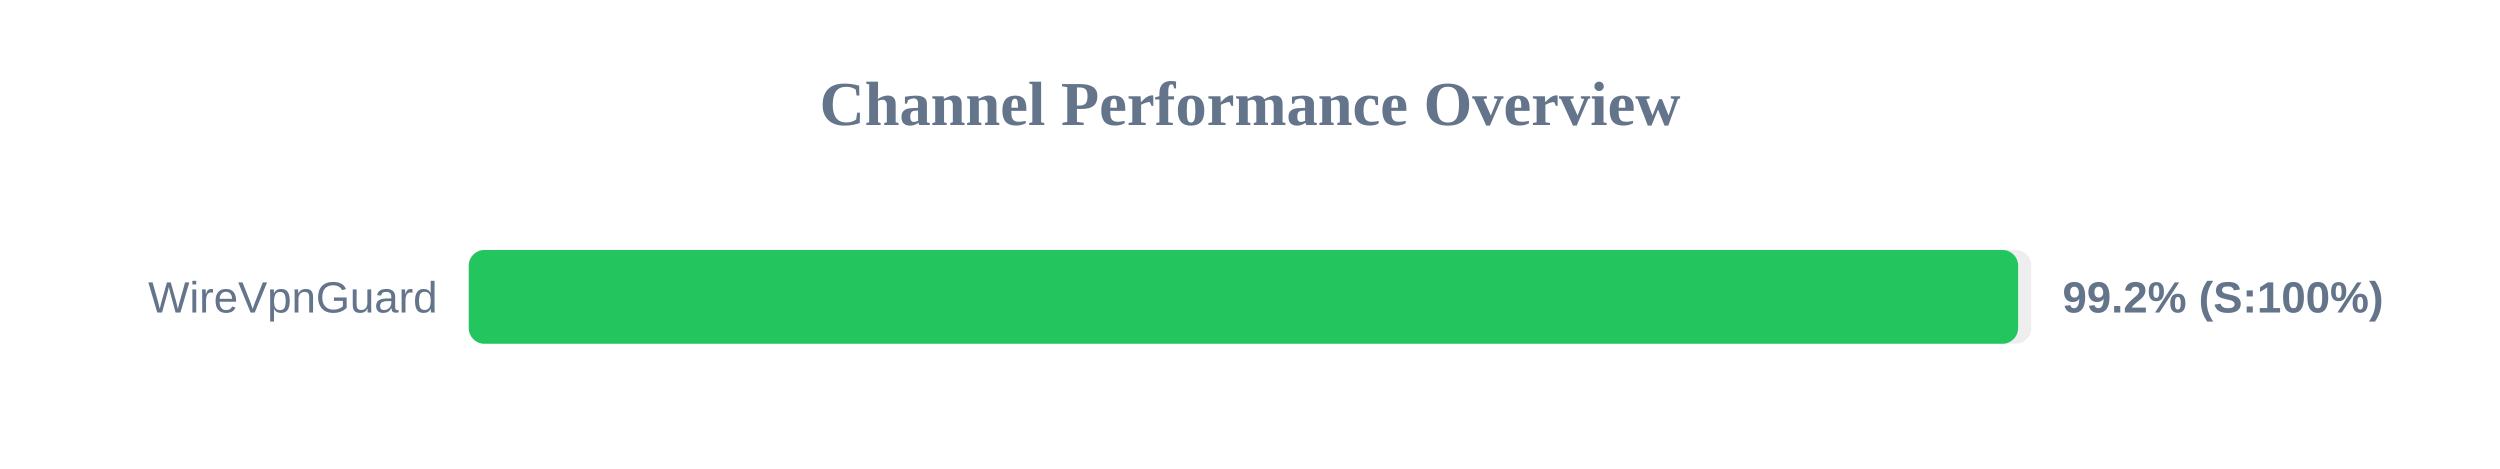
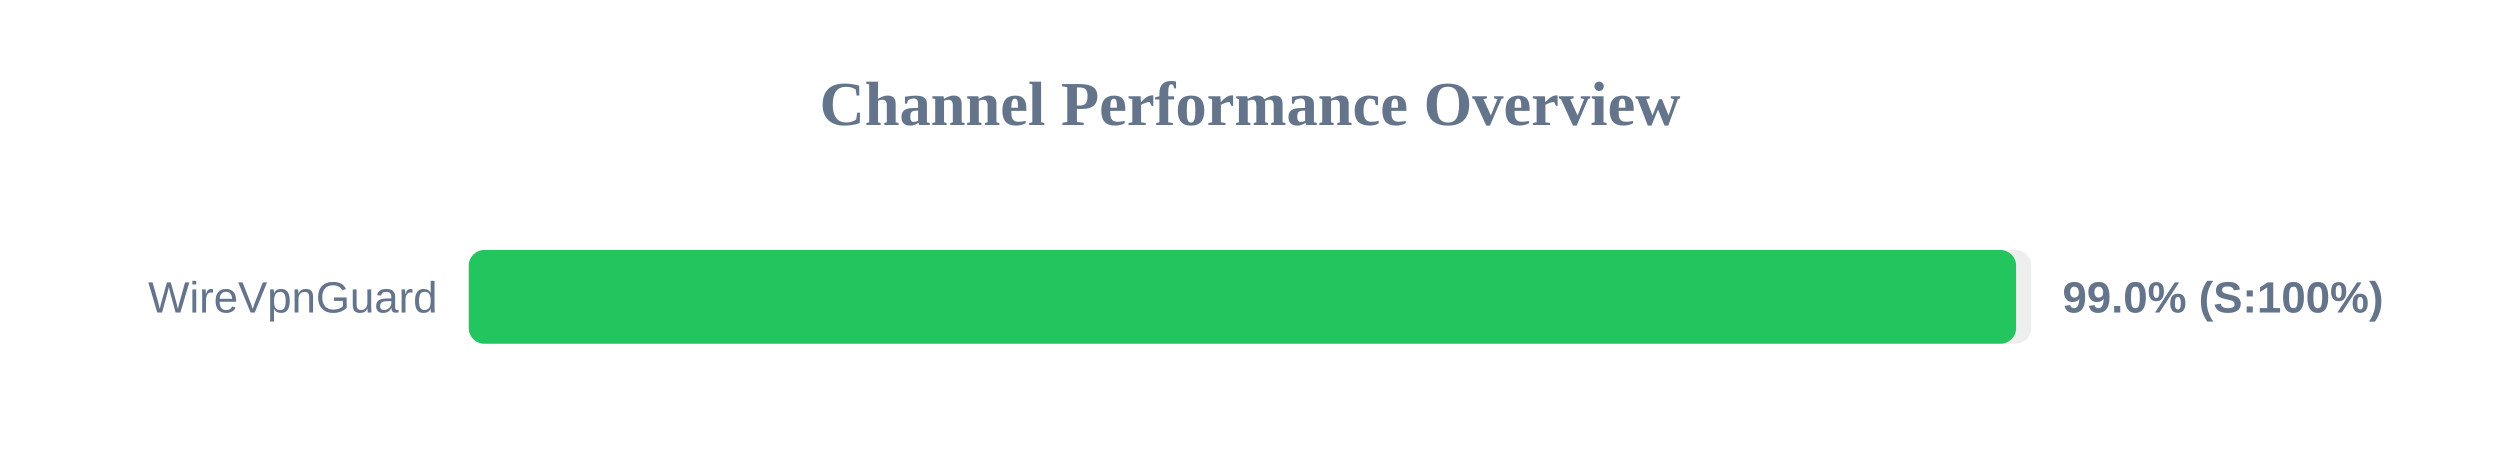
<svg xmlns="http://www.w3.org/2000/svg" width="800" height="150" version="1.1">
  <style>
        .row { font: 14px Arial; fill: #64748b; }
        .score { font: bold 14px Arial; fill: #64748b; }
    </style>
  <text x="400" y="40" text-anchor="middle" font-size="20px" font-weight="bold" fill="#64748b">Channel Performance Overview</text>
  <rect x="150" y="80" width="500" height="30" fill="#eee" rx="5" />
-   <rect x="150" y="80" width="495.8" height="30" fill="#22c55e" rx="5" />
+   <rect x="150" y="80" width="495.15" height="30" fill="#22c55e" rx="5" />
  <text x="140" y="100" text-anchor="end" class="row">WireVpnGuard</text>
-   <text x="660" y="100" text-anchor="start" class="score">99.2% (S:100%)</text>
+   <text x="660" y="100" text-anchor="start" class="score">99.0% (S:100%)</text>
</svg>
